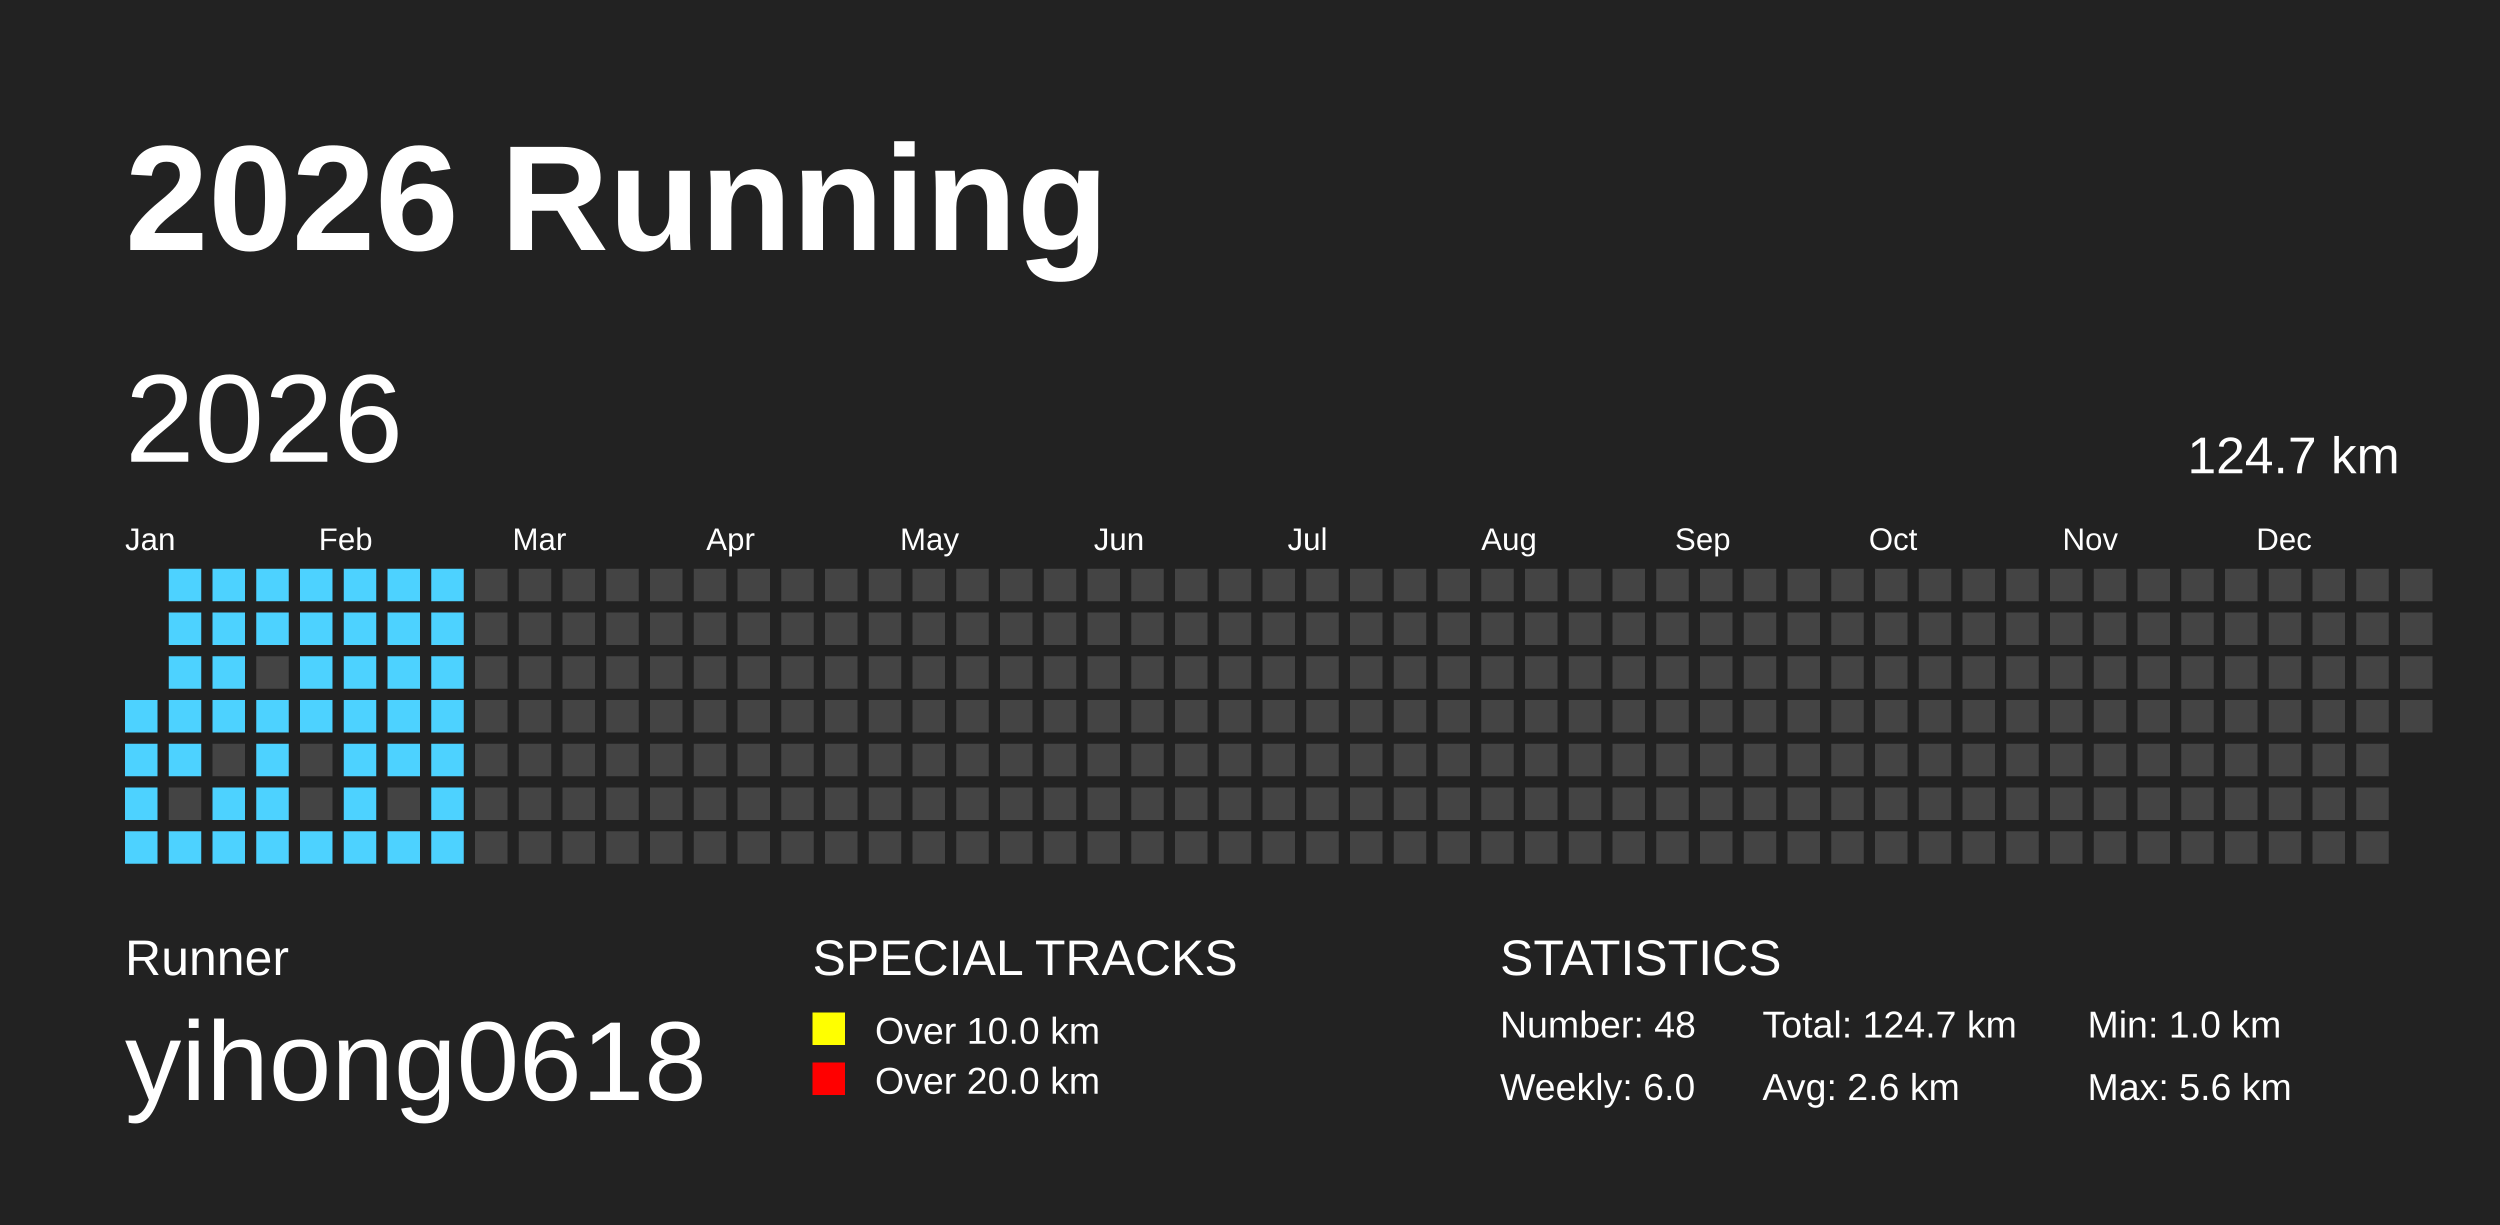
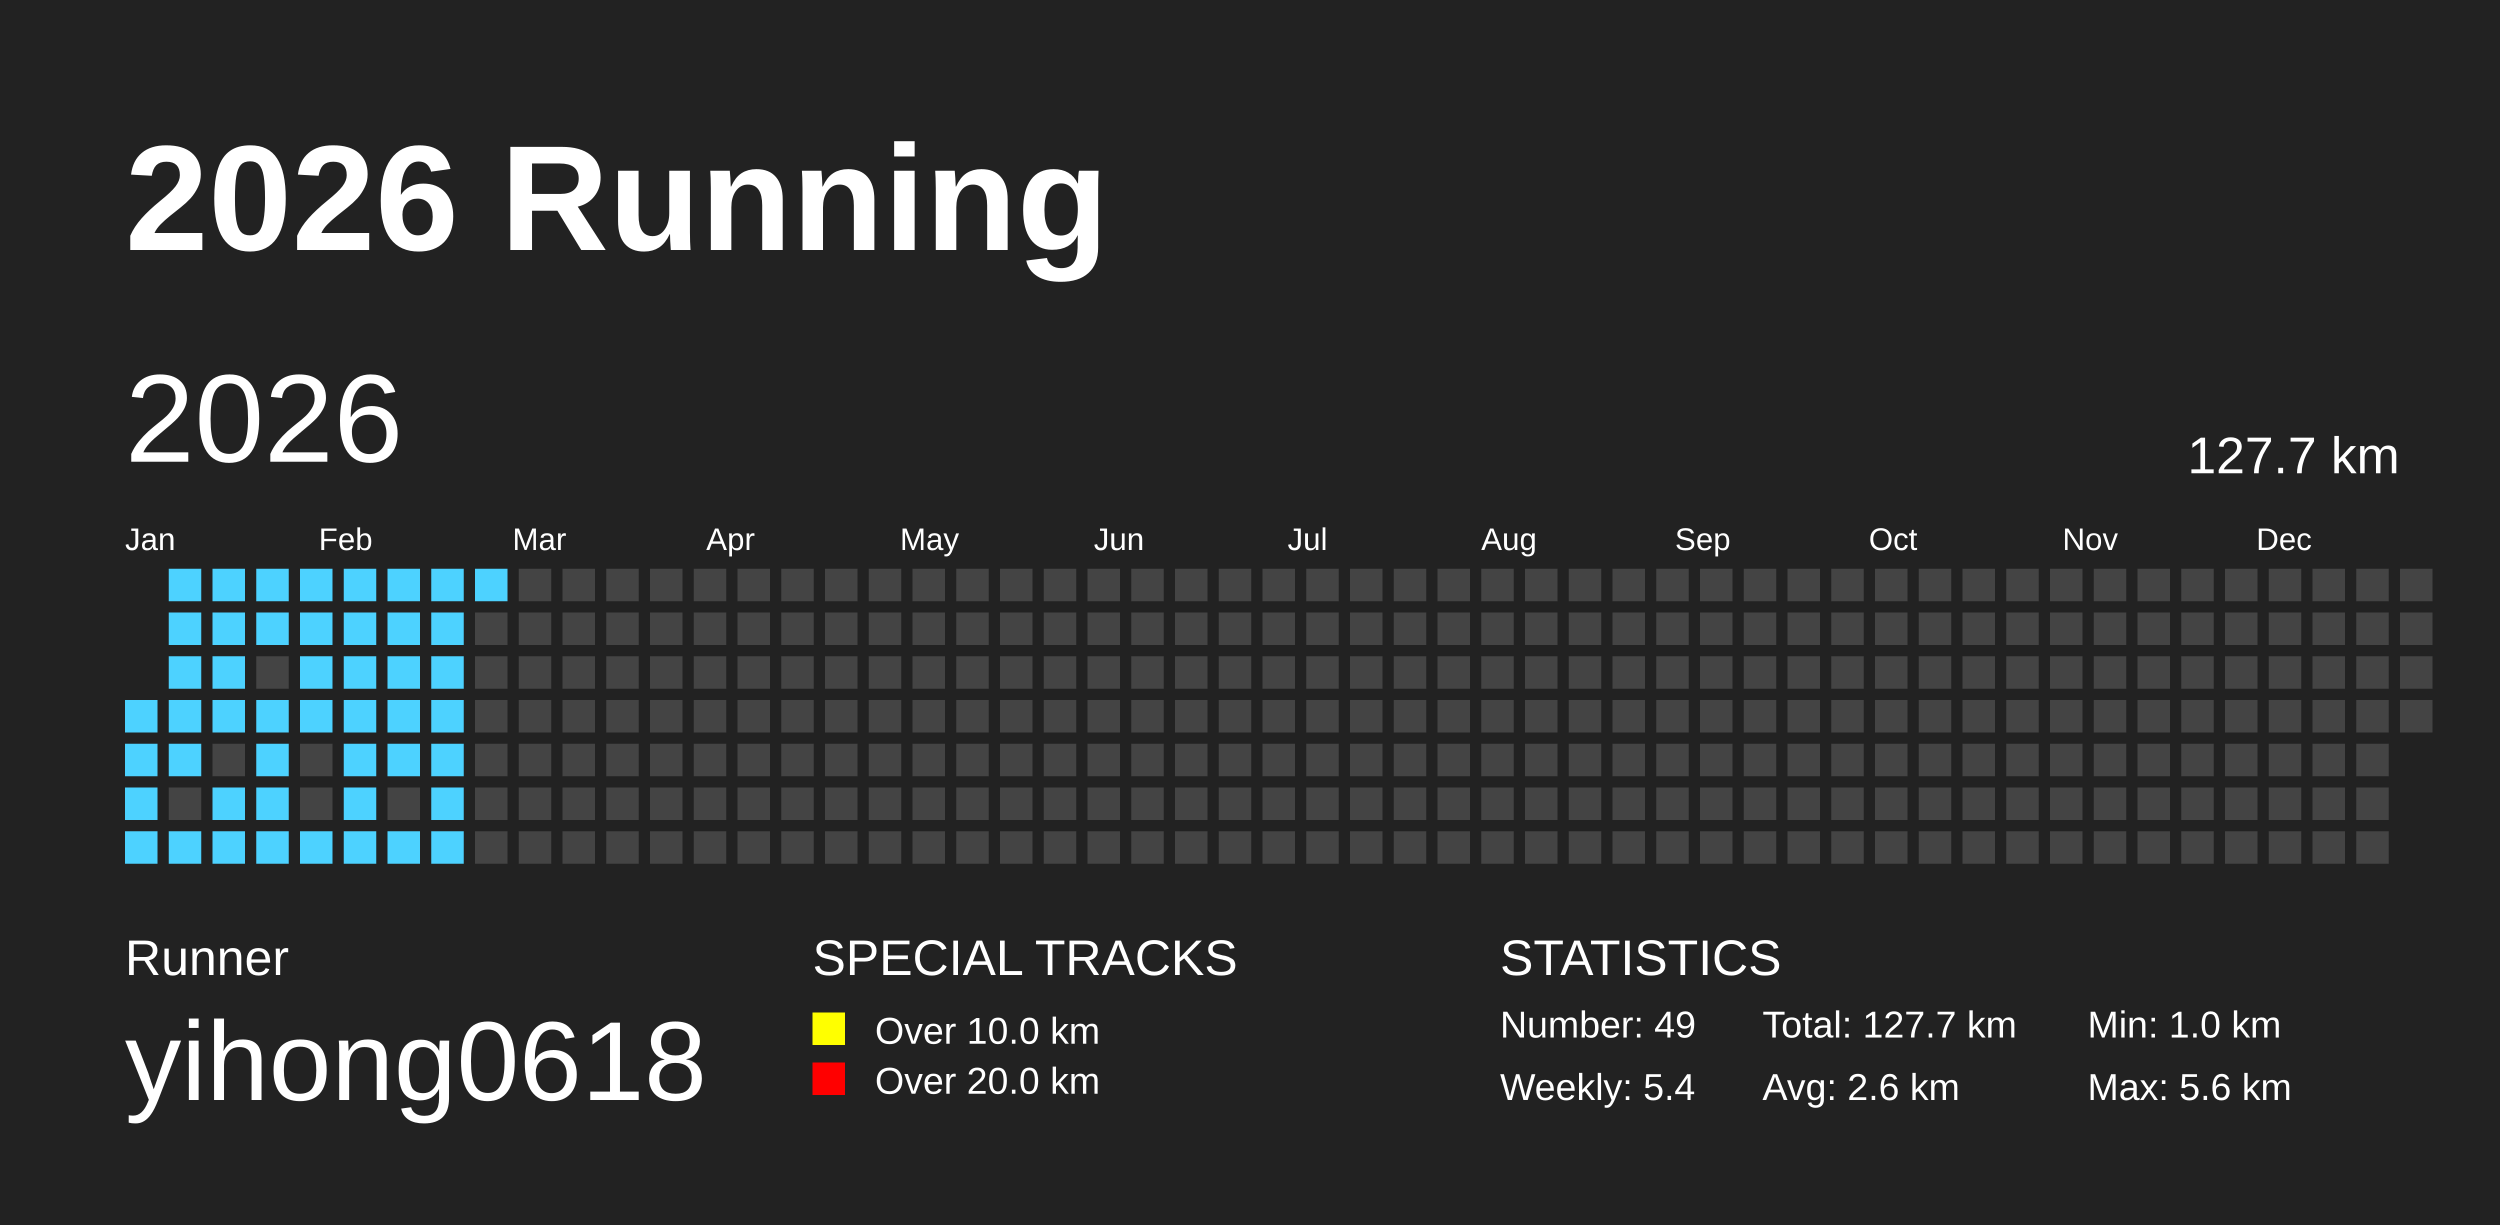
<svg xmlns="http://www.w3.org/2000/svg" baseProfile="full" height="98mm" version="1.1" viewBox="0,0,200,98" width="200mm">
  <defs />
  <rect fill="#222222" height="98" width="200" x="0" y="0" />
  <text fill="#FFFFFF" style="font-size:12px; font-family:Arial; font-weight:bold;" x="10" y="20">2026 Running</text>
  <text fill="#FFFFFF" style="font-size:4px; font-family:Arial" x="10" y="78">Runner</text>
  <text fill="#FFFFFF" style="font-size:9px; font-family:Arial" x="10" y="88">yihong0618</text>
  <text fill="#FFFFFF" style="font-size:4px; font-family:Arial" x="65" y="78">SPECIAL TRACKS</text>
  <rect fill="yellow" height="2.6" width="2.6" x="65" y="81" />
  <text fill="#FFFFFF" style="font-size:3px; font-family:Arial" x="70" y="83.5">Over 10.0 km</text>
  <rect fill="red" height="2.6" width="2.6" x="65" y="85" />
  <text fill="#FFFFFF" style="font-size:3px; font-family:Arial" x="70" y="87.5">Over 20.0 km</text>
  <text fill="#FFFFFF" style="font-size:4px; font-family:Arial" x="120" y="78">STATISTICS</text>
-   <text fill="#FFFFFF" style="font-size:3px; font-family:Arial" x="120" y="83">Number: 48</text>
-   <text fill="#FFFFFF" style="font-size:3px; font-family:Arial" x="120" y="88">Weekly: 6.0</text>
-   <text fill="#FFFFFF" style="font-size:3px; font-family:Arial" x="141" y="83">Total: 124.7 km</text>
+   <text fill="#FFFFFF" style="font-size:3px; font-family:Arial" x="120" y="83">Number: 49</text>
+   <text fill="#FFFFFF" style="font-size:3px; font-family:Arial" x="120" y="88">Weekly: 5.4</text>
+   <text fill="#FFFFFF" style="font-size:3px; font-family:Arial" x="141" y="83">Total: 127.7 km</text>
  <text fill="#FFFFFF" style="font-size:3px; font-family:Arial" x="141" y="88">Avg: 2.6 km</text>
  <text fill="#FFFFFF" style="font-size:3px; font-family:Arial" x="167" y="83">Min: 1.0 km</text>
  <text fill="#FFFFFF" style="font-size:3px; font-family:Arial" x="167" y="88">Max: 5.6 km</text>
  <text dominant-baseline="hanging" fill="#FFFFFF" style="font-size:10.0px; font-family:Arial;" x="10" y="30">2026</text>
-   <text dominant-baseline="hanging" fill="#FFFFFF" style="font-size:4.125px; font-family:Arial;" x="175" y="35">124.7 km</text>
+   <text dominant-baseline="hanging" fill="#FFFFFF" style="font-size:4.125px; font-family:Arial;" x="175" y="35">127.7 km</text>
  <text fill="#FFFFFF" style="font-size:2.5px; font-family:Arial" x="10.0" y="44">Jan</text>
  <text fill="#FFFFFF" style="font-size:2.5px; font-family:Arial" x="25.5" y="44">Feb</text>
  <text fill="#FFFFFF" style="font-size:2.5px; font-family:Arial" x="41.0" y="44">Mar</text>
  <text fill="#FFFFFF" style="font-size:2.5px; font-family:Arial" x="56.5" y="44">Apr</text>
  <text fill="#FFFFFF" style="font-size:2.5px; font-family:Arial" x="72.0" y="44">May</text>
  <text fill="#FFFFFF" style="font-size:2.5px; font-family:Arial" x="87.5" y="44">Jun</text>
  <text fill="#FFFFFF" style="font-size:2.5px; font-family:Arial" x="103.0" y="44">Jul</text>
  <text fill="#FFFFFF" style="font-size:2.5px; font-family:Arial" x="118.5" y="44">Aug</text>
  <text fill="#FFFFFF" style="font-size:2.5px; font-family:Arial" x="134.0" y="44">Sep</text>
  <text fill="#FFFFFF" style="font-size:2.5px; font-family:Arial" x="149.5" y="44">Oct</text>
  <text fill="#FFFFFF" style="font-size:2.5px; font-family:Arial" x="165.0" y="44">Nov</text>
  <text fill="#FFFFFF" style="font-size:2.5px; font-family:Arial" x="180.5" y="44">Dec</text>
  <rect fill="#4DD2FF" height="2.6" width="2.6" x="10.0" y="56.0" />
  <rect fill="#4DD2FF" height="2.6" width="2.6" x="10.0" y="59.5" />
  <rect fill="#4DD2FF" height="2.6" width="2.6" x="10.0" y="63.0" />
  <rect fill="#4DD2FF" height="2.6" width="2.6" x="10.0" y="66.5" />
  <rect fill="#4DD2FF" height="2.6" width="2.6" x="13.5" y="45.5" />
  <rect fill="#4DD2FF" height="2.6" width="2.6" x="13.5" y="49.0" />
  <rect fill="#4DD2FF" height="2.6" width="2.6" x="13.5" y="52.5" />
  <rect fill="#4DD2FF" height="2.6" width="2.6" x="13.5" y="56.0" />
  <rect fill="#4DD2FF" height="2.6" width="2.6" x="13.5" y="59.5" />
  <rect fill="#444444" height="2.6" width="2.6" x="13.5" y="63.0" />
  <rect fill="#4DD2FF" height="2.6" width="2.6" x="13.5" y="66.5" />
  <rect fill="#4DD2FF" height="2.6" width="2.6" x="17.0" y="45.5" />
  <rect fill="#4DD2FF" height="2.6" width="2.6" x="17.0" y="49.0" />
  <rect fill="#4DD2FF" height="2.6" width="2.6" x="17.0" y="52.5" />
  <rect fill="#4DD2FF" height="2.6" width="2.6" x="17.0" y="56.0" />
  <rect fill="#444444" height="2.6" width="2.6" x="17.0" y="59.5" />
  <rect fill="#4DD2FF" height="2.6" width="2.6" x="17.0" y="63.0" />
  <rect fill="#4DD2FF" height="2.6" width="2.6" x="17.0" y="66.5" />
  <rect fill="#4DD2FF" height="2.6" width="2.6" x="20.5" y="45.5" />
  <rect fill="#4DD2FF" height="2.6" width="2.6" x="20.5" y="49.0" />
  <rect fill="#444444" height="2.6" width="2.6" x="20.5" y="52.5" />
  <rect fill="#4DD2FF" height="2.6" width="2.6" x="20.5" y="56.0" />
  <rect fill="#4DD2FF" height="2.6" width="2.6" x="20.5" y="59.5" />
  <rect fill="#4DD2FF" height="2.6" width="2.6" x="20.5" y="63.0" />
  <rect fill="#4DD2FF" height="2.6" width="2.6" x="20.5" y="66.5" />
  <rect fill="#4DD2FF" height="2.6" width="2.6" x="24.0" y="45.5" />
  <rect fill="#4DD2FF" height="2.6" width="2.6" x="24.0" y="49.0" />
  <rect fill="#4DD2FF" height="2.6" width="2.6" x="24.0" y="52.5" />
  <rect fill="#4DD2FF" height="2.6" width="2.6" x="24.0" y="56.0" />
  <rect fill="#444444" height="2.6" width="2.6" x="24.0" y="59.5" />
  <rect fill="#444444" height="2.6" width="2.6" x="24.0" y="63.0" />
  <rect fill="#4DD2FF" height="2.6" width="2.6" x="24.0" y="66.5" />
  <rect fill="#4DD2FF" height="2.6" width="2.6" x="27.5" y="45.5" />
  <rect fill="#4DD2FF" height="2.6" width="2.6" x="27.5" y="49.0" />
  <rect fill="#4DD2FF" height="2.6" width="2.6" x="27.5" y="52.5" />
  <rect fill="#4DD2FF" height="2.6" width="2.6" x="27.5" y="56.0" />
  <rect fill="#4DD2FF" height="2.6" width="2.6" x="27.5" y="59.5" />
  <rect fill="#4DD2FF" height="2.6" width="2.6" x="27.5" y="63.0" />
  <rect fill="#4DD2FF" height="2.6" width="2.6" x="27.5" y="66.5" />
  <rect fill="#4DD2FF" height="2.6" width="2.6" x="31.0" y="45.5" />
  <rect fill="#4DD2FF" height="2.6" width="2.6" x="31.0" y="49.0" />
  <rect fill="#4DD2FF" height="2.6" width="2.6" x="31.0" y="52.5" />
  <rect fill="#4DD2FF" height="2.6" width="2.6" x="31.0" y="56.0" />
  <rect fill="#4DD2FF" height="2.6" width="2.6" x="31.0" y="59.5" />
  <rect fill="#444444" height="2.6" width="2.6" x="31.0" y="63.0" />
  <rect fill="#4DD2FF" height="2.6" width="2.6" x="31.0" y="66.5" />
  <rect fill="#4DD2FF" height="2.6" width="2.6" x="34.5" y="45.5" />
  <rect fill="#4DD2FF" height="2.6" width="2.6" x="34.5" y="49.0" />
  <rect fill="#4DD2FF" height="2.6" width="2.6" x="34.5" y="52.5" />
  <rect fill="#4DD2FF" height="2.6" width="2.6" x="34.5" y="56.0" />
  <rect fill="#4DD2FF" height="2.6" width="2.6" x="34.5" y="59.5" />
  <rect fill="#4DD2FF" height="2.6" width="2.6" x="34.5" y="63.0" />
  <rect fill="#4DD2FF" height="2.6" width="2.6" x="34.5" y="66.5" />
-   <rect fill="#444444" height="2.6" width="2.6" x="38.0" y="45.5" />
+   <rect fill="#4DD2FF" height="2.6" width="2.6" x="38.0" y="45.5" />
  <rect fill="#444444" height="2.6" width="2.6" x="38.0" y="49.0" />
  <rect fill="#444444" height="2.6" width="2.6" x="38.0" y="52.5" />
  <rect fill="#444444" height="2.6" width="2.6" x="38.0" y="56.0" />
  <rect fill="#444444" height="2.6" width="2.6" x="38.0" y="59.5" />
  <rect fill="#444444" height="2.6" width="2.6" x="38.0" y="63.0" />
  <rect fill="#444444" height="2.6" width="2.6" x="38.0" y="66.5" />
  <rect fill="#444444" height="2.6" width="2.6" x="41.5" y="45.5" />
  <rect fill="#444444" height="2.6" width="2.6" x="41.5" y="49.0" />
  <rect fill="#444444" height="2.6" width="2.6" x="41.5" y="52.5" />
  <rect fill="#444444" height="2.6" width="2.6" x="41.5" y="56.0" />
  <rect fill="#444444" height="2.6" width="2.6" x="41.5" y="59.5" />
  <rect fill="#444444" height="2.6" width="2.6" x="41.5" y="63.0" />
  <rect fill="#444444" height="2.6" width="2.6" x="41.5" y="66.5" />
  <rect fill="#444444" height="2.6" width="2.6" x="45.0" y="45.5" />
  <rect fill="#444444" height="2.6" width="2.6" x="45.0" y="49.0" />
  <rect fill="#444444" height="2.6" width="2.6" x="45.0" y="52.5" />
  <rect fill="#444444" height="2.6" width="2.6" x="45.0" y="56.0" />
  <rect fill="#444444" height="2.6" width="2.6" x="45.0" y="59.5" />
  <rect fill="#444444" height="2.6" width="2.6" x="45.0" y="63.0" />
  <rect fill="#444444" height="2.6" width="2.6" x="45.0" y="66.5" />
  <rect fill="#444444" height="2.6" width="2.6" x="48.5" y="45.5" />
  <rect fill="#444444" height="2.6" width="2.6" x="48.5" y="49.0" />
  <rect fill="#444444" height="2.6" width="2.6" x="48.5" y="52.5" />
  <rect fill="#444444" height="2.6" width="2.6" x="48.5" y="56.0" />
  <rect fill="#444444" height="2.6" width="2.6" x="48.5" y="59.5" />
  <rect fill="#444444" height="2.6" width="2.6" x="48.5" y="63.0" />
  <rect fill="#444444" height="2.6" width="2.6" x="48.5" y="66.5" />
  <rect fill="#444444" height="2.6" width="2.6" x="52.0" y="45.5" />
  <rect fill="#444444" height="2.6" width="2.6" x="52.0" y="49.0" />
  <rect fill="#444444" height="2.6" width="2.6" x="52.0" y="52.5" />
  <rect fill="#444444" height="2.6" width="2.6" x="52.0" y="56.0" />
  <rect fill="#444444" height="2.6" width="2.6" x="52.0" y="59.5" />
  <rect fill="#444444" height="2.6" width="2.6" x="52.0" y="63.0" />
  <rect fill="#444444" height="2.6" width="2.6" x="52.0" y="66.5" />
  <rect fill="#444444" height="2.6" width="2.6" x="55.5" y="45.5" />
  <rect fill="#444444" height="2.6" width="2.6" x="55.5" y="49.0" />
  <rect fill="#444444" height="2.6" width="2.6" x="55.5" y="52.5" />
  <rect fill="#444444" height="2.6" width="2.6" x="55.5" y="56.0" />
  <rect fill="#444444" height="2.6" width="2.6" x="55.5" y="59.5" />
  <rect fill="#444444" height="2.6" width="2.6" x="55.5" y="63.0" />
  <rect fill="#444444" height="2.6" width="2.6" x="55.5" y="66.5" />
  <rect fill="#444444" height="2.6" width="2.6" x="59.0" y="45.5" />
  <rect fill="#444444" height="2.6" width="2.6" x="59.0" y="49.0" />
  <rect fill="#444444" height="2.6" width="2.6" x="59.0" y="52.5" />
  <rect fill="#444444" height="2.6" width="2.6" x="59.0" y="56.0" />
  <rect fill="#444444" height="2.6" width="2.6" x="59.0" y="59.5" />
  <rect fill="#444444" height="2.6" width="2.6" x="59.0" y="63.0" />
  <rect fill="#444444" height="2.6" width="2.6" x="59.0" y="66.5" />
  <rect fill="#444444" height="2.6" width="2.6" x="62.5" y="45.5" />
  <rect fill="#444444" height="2.6" width="2.6" x="62.5" y="49.0" />
  <rect fill="#444444" height="2.6" width="2.6" x="62.5" y="52.5" />
  <rect fill="#444444" height="2.6" width="2.6" x="62.5" y="56.0" />
  <rect fill="#444444" height="2.6" width="2.6" x="62.5" y="59.5" />
  <rect fill="#444444" height="2.6" width="2.6" x="62.5" y="63.0" />
  <rect fill="#444444" height="2.6" width="2.6" x="62.5" y="66.5" />
  <rect fill="#444444" height="2.6" width="2.6" x="66.0" y="45.5" />
  <rect fill="#444444" height="2.6" width="2.6" x="66.0" y="49.0" />
  <rect fill="#444444" height="2.6" width="2.6" x="66.0" y="52.5" />
  <rect fill="#444444" height="2.6" width="2.6" x="66.0" y="56.0" />
  <rect fill="#444444" height="2.6" width="2.6" x="66.0" y="59.5" />
  <rect fill="#444444" height="2.6" width="2.6" x="66.0" y="63.0" />
  <rect fill="#444444" height="2.6" width="2.6" x="66.0" y="66.5" />
  <rect fill="#444444" height="2.6" width="2.6" x="69.5" y="45.5" />
  <rect fill="#444444" height="2.6" width="2.6" x="69.5" y="49.0" />
  <rect fill="#444444" height="2.6" width="2.6" x="69.5" y="52.5" />
  <rect fill="#444444" height="2.6" width="2.6" x="69.5" y="56.0" />
  <rect fill="#444444" height="2.6" width="2.6" x="69.5" y="59.5" />
  <rect fill="#444444" height="2.6" width="2.6" x="69.5" y="63.0" />
  <rect fill="#444444" height="2.6" width="2.6" x="69.5" y="66.5" />
  <rect fill="#444444" height="2.6" width="2.6" x="73.0" y="45.5" />
  <rect fill="#444444" height="2.6" width="2.6" x="73.0" y="49.0" />
  <rect fill="#444444" height="2.6" width="2.6" x="73.0" y="52.5" />
  <rect fill="#444444" height="2.6" width="2.6" x="73.0" y="56.0" />
  <rect fill="#444444" height="2.6" width="2.6" x="73.0" y="59.5" />
  <rect fill="#444444" height="2.6" width="2.6" x="73.0" y="63.0" />
  <rect fill="#444444" height="2.6" width="2.6" x="73.0" y="66.5" />
  <rect fill="#444444" height="2.6" width="2.6" x="76.5" y="45.5" />
  <rect fill="#444444" height="2.6" width="2.6" x="76.5" y="49.0" />
  <rect fill="#444444" height="2.6" width="2.6" x="76.5" y="52.5" />
  <rect fill="#444444" height="2.6" width="2.6" x="76.5" y="56.0" />
  <rect fill="#444444" height="2.6" width="2.6" x="76.5" y="59.5" />
  <rect fill="#444444" height="2.6" width="2.6" x="76.5" y="63.0" />
  <rect fill="#444444" height="2.6" width="2.6" x="76.5" y="66.5" />
  <rect fill="#444444" height="2.6" width="2.6" x="80.0" y="45.5" />
  <rect fill="#444444" height="2.6" width="2.6" x="80.0" y="49.0" />
  <rect fill="#444444" height="2.6" width="2.6" x="80.0" y="52.5" />
  <rect fill="#444444" height="2.6" width="2.6" x="80.0" y="56.0" />
  <rect fill="#444444" height="2.6" width="2.6" x="80.0" y="59.5" />
  <rect fill="#444444" height="2.6" width="2.6" x="80.0" y="63.0" />
  <rect fill="#444444" height="2.6" width="2.6" x="80.0" y="66.5" />
  <rect fill="#444444" height="2.6" width="2.6" x="83.5" y="45.5" />
  <rect fill="#444444" height="2.6" width="2.6" x="83.5" y="49.0" />
  <rect fill="#444444" height="2.6" width="2.6" x="83.5" y="52.5" />
  <rect fill="#444444" height="2.6" width="2.6" x="83.5" y="56.0" />
  <rect fill="#444444" height="2.6" width="2.6" x="83.5" y="59.5" />
  <rect fill="#444444" height="2.6" width="2.6" x="83.5" y="63.0" />
  <rect fill="#444444" height="2.6" width="2.6" x="83.5" y="66.5" />
  <rect fill="#444444" height="2.6" width="2.6" x="87.0" y="45.5" />
  <rect fill="#444444" height="2.6" width="2.6" x="87.0" y="49.0" />
  <rect fill="#444444" height="2.6" width="2.6" x="87.0" y="52.5" />
  <rect fill="#444444" height="2.6" width="2.6" x="87.0" y="56.0" />
  <rect fill="#444444" height="2.6" width="2.6" x="87.0" y="59.5" />
  <rect fill="#444444" height="2.6" width="2.6" x="87.0" y="63.0" />
  <rect fill="#444444" height="2.6" width="2.6" x="87.0" y="66.5" />
  <rect fill="#444444" height="2.6" width="2.6" x="90.5" y="45.5" />
  <rect fill="#444444" height="2.6" width="2.6" x="90.5" y="49.0" />
  <rect fill="#444444" height="2.6" width="2.6" x="90.5" y="52.5" />
  <rect fill="#444444" height="2.6" width="2.6" x="90.5" y="56.0" />
  <rect fill="#444444" height="2.6" width="2.6" x="90.5" y="59.5" />
  <rect fill="#444444" height="2.6" width="2.6" x="90.5" y="63.0" />
  <rect fill="#444444" height="2.6" width="2.6" x="90.5" y="66.5" />
  <rect fill="#444444" height="2.6" width="2.6" x="94.0" y="45.5" />
  <rect fill="#444444" height="2.6" width="2.6" x="94.0" y="49.0" />
  <rect fill="#444444" height="2.6" width="2.6" x="94.0" y="52.5" />
  <rect fill="#444444" height="2.6" width="2.6" x="94.0" y="56.0" />
  <rect fill="#444444" height="2.6" width="2.6" x="94.0" y="59.5" />
  <rect fill="#444444" height="2.6" width="2.6" x="94.0" y="63.0" />
  <rect fill="#444444" height="2.6" width="2.6" x="94.0" y="66.5" />
  <rect fill="#444444" height="2.6" width="2.6" x="97.5" y="45.5" />
  <rect fill="#444444" height="2.6" width="2.6" x="97.5" y="49.0" />
  <rect fill="#444444" height="2.6" width="2.6" x="97.5" y="52.5" />
  <rect fill="#444444" height="2.6" width="2.6" x="97.5" y="56.0" />
  <rect fill="#444444" height="2.6" width="2.6" x="97.5" y="59.5" />
  <rect fill="#444444" height="2.6" width="2.6" x="97.5" y="63.0" />
  <rect fill="#444444" height="2.6" width="2.6" x="97.5" y="66.5" />
  <rect fill="#444444" height="2.6" width="2.6" x="101.0" y="45.5" />
  <rect fill="#444444" height="2.6" width="2.6" x="101.0" y="49.0" />
  <rect fill="#444444" height="2.6" width="2.6" x="101.0" y="52.5" />
  <rect fill="#444444" height="2.6" width="2.6" x="101.0" y="56.0" />
  <rect fill="#444444" height="2.6" width="2.6" x="101.0" y="59.5" />
  <rect fill="#444444" height="2.6" width="2.6" x="101.0" y="63.0" />
  <rect fill="#444444" height="2.6" width="2.6" x="101.0" y="66.5" />
  <rect fill="#444444" height="2.6" width="2.6" x="104.5" y="45.5" />
  <rect fill="#444444" height="2.6" width="2.6" x="104.5" y="49.0" />
  <rect fill="#444444" height="2.6" width="2.6" x="104.5" y="52.5" />
  <rect fill="#444444" height="2.6" width="2.6" x="104.5" y="56.0" />
  <rect fill="#444444" height="2.6" width="2.6" x="104.5" y="59.5" />
  <rect fill="#444444" height="2.6" width="2.6" x="104.5" y="63.0" />
  <rect fill="#444444" height="2.6" width="2.6" x="104.5" y="66.5" />
  <rect fill="#444444" height="2.6" width="2.6" x="108.0" y="45.5" />
  <rect fill="#444444" height="2.6" width="2.6" x="108.0" y="49.0" />
  <rect fill="#444444" height="2.6" width="2.6" x="108.0" y="52.5" />
  <rect fill="#444444" height="2.6" width="2.6" x="108.0" y="56.0" />
  <rect fill="#444444" height="2.6" width="2.6" x="108.0" y="59.5" />
  <rect fill="#444444" height="2.6" width="2.6" x="108.0" y="63.0" />
  <rect fill="#444444" height="2.6" width="2.6" x="108.0" y="66.5" />
  <rect fill="#444444" height="2.6" width="2.6" x="111.5" y="45.5" />
  <rect fill="#444444" height="2.6" width="2.6" x="111.5" y="49.0" />
  <rect fill="#444444" height="2.6" width="2.6" x="111.5" y="52.5" />
  <rect fill="#444444" height="2.6" width="2.6" x="111.5" y="56.0" />
  <rect fill="#444444" height="2.6" width="2.6" x="111.5" y="59.5" />
  <rect fill="#444444" height="2.6" width="2.6" x="111.5" y="63.0" />
  <rect fill="#444444" height="2.6" width="2.6" x="111.5" y="66.5" />
  <rect fill="#444444" height="2.6" width="2.6" x="115.0" y="45.5" />
  <rect fill="#444444" height="2.6" width="2.6" x="115.0" y="49.0" />
  <rect fill="#444444" height="2.6" width="2.6" x="115.0" y="52.5" />
  <rect fill="#444444" height="2.6" width="2.6" x="115.0" y="56.0" />
  <rect fill="#444444" height="2.6" width="2.6" x="115.0" y="59.5" />
  <rect fill="#444444" height="2.6" width="2.6" x="115.0" y="63.0" />
  <rect fill="#444444" height="2.6" width="2.6" x="115.0" y="66.5" />
  <rect fill="#444444" height="2.6" width="2.6" x="118.5" y="45.5" />
  <rect fill="#444444" height="2.6" width="2.6" x="118.5" y="49.0" />
  <rect fill="#444444" height="2.6" width="2.6" x="118.5" y="52.5" />
  <rect fill="#444444" height="2.6" width="2.6" x="118.5" y="56.0" />
  <rect fill="#444444" height="2.6" width="2.6" x="118.5" y="59.5" />
  <rect fill="#444444" height="2.6" width="2.6" x="118.5" y="63.0" />
  <rect fill="#444444" height="2.6" width="2.6" x="118.5" y="66.5" />
  <rect fill="#444444" height="2.6" width="2.6" x="122.0" y="45.5" />
  <rect fill="#444444" height="2.6" width="2.6" x="122.0" y="49.0" />
  <rect fill="#444444" height="2.6" width="2.6" x="122.0" y="52.5" />
  <rect fill="#444444" height="2.6" width="2.6" x="122.0" y="56.0" />
  <rect fill="#444444" height="2.6" width="2.6" x="122.0" y="59.5" />
  <rect fill="#444444" height="2.6" width="2.6" x="122.0" y="63.0" />
  <rect fill="#444444" height="2.6" width="2.6" x="122.0" y="66.5" />
  <rect fill="#444444" height="2.6" width="2.6" x="125.5" y="45.5" />
  <rect fill="#444444" height="2.6" width="2.6" x="125.5" y="49.0" />
  <rect fill="#444444" height="2.6" width="2.6" x="125.5" y="52.5" />
  <rect fill="#444444" height="2.6" width="2.6" x="125.5" y="56.0" />
  <rect fill="#444444" height="2.6" width="2.6" x="125.5" y="59.5" />
  <rect fill="#444444" height="2.6" width="2.6" x="125.5" y="63.0" />
  <rect fill="#444444" height="2.6" width="2.6" x="125.5" y="66.5" />
  <rect fill="#444444" height="2.6" width="2.6" x="129.0" y="45.5" />
  <rect fill="#444444" height="2.6" width="2.6" x="129.0" y="49.0" />
  <rect fill="#444444" height="2.6" width="2.6" x="129.0" y="52.5" />
  <rect fill="#444444" height="2.6" width="2.6" x="129.0" y="56.0" />
  <rect fill="#444444" height="2.6" width="2.6" x="129.0" y="59.5" />
  <rect fill="#444444" height="2.6" width="2.6" x="129.0" y="63.0" />
  <rect fill="#444444" height="2.6" width="2.6" x="129.0" y="66.5" />
  <rect fill="#444444" height="2.6" width="2.6" x="132.5" y="45.5" />
  <rect fill="#444444" height="2.6" width="2.6" x="132.5" y="49.0" />
  <rect fill="#444444" height="2.6" width="2.6" x="132.5" y="52.5" />
  <rect fill="#444444" height="2.6" width="2.6" x="132.5" y="56.0" />
  <rect fill="#444444" height="2.6" width="2.6" x="132.5" y="59.5" />
  <rect fill="#444444" height="2.6" width="2.6" x="132.5" y="63.0" />
  <rect fill="#444444" height="2.6" width="2.6" x="132.5" y="66.5" />
  <rect fill="#444444" height="2.6" width="2.6" x="136.0" y="45.5" />
  <rect fill="#444444" height="2.6" width="2.6" x="136.0" y="49.0" />
  <rect fill="#444444" height="2.6" width="2.6" x="136.0" y="52.5" />
  <rect fill="#444444" height="2.6" width="2.6" x="136.0" y="56.0" />
  <rect fill="#444444" height="2.6" width="2.6" x="136.0" y="59.5" />
  <rect fill="#444444" height="2.6" width="2.6" x="136.0" y="63.0" />
  <rect fill="#444444" height="2.6" width="2.6" x="136.0" y="66.5" />
  <rect fill="#444444" height="2.6" width="2.6" x="139.5" y="45.5" />
  <rect fill="#444444" height="2.6" width="2.6" x="139.5" y="49.0" />
  <rect fill="#444444" height="2.6" width="2.6" x="139.5" y="52.5" />
  <rect fill="#444444" height="2.6" width="2.6" x="139.5" y="56.0" />
  <rect fill="#444444" height="2.6" width="2.6" x="139.5" y="59.5" />
  <rect fill="#444444" height="2.6" width="2.6" x="139.5" y="63.0" />
  <rect fill="#444444" height="2.6" width="2.6" x="139.5" y="66.5" />
  <rect fill="#444444" height="2.6" width="2.6" x="143.0" y="45.5" />
  <rect fill="#444444" height="2.6" width="2.6" x="143.0" y="49.0" />
  <rect fill="#444444" height="2.6" width="2.6" x="143.0" y="52.5" />
  <rect fill="#444444" height="2.6" width="2.6" x="143.0" y="56.0" />
  <rect fill="#444444" height="2.6" width="2.6" x="143.0" y="59.5" />
  <rect fill="#444444" height="2.6" width="2.6" x="143.0" y="63.0" />
  <rect fill="#444444" height="2.6" width="2.6" x="143.0" y="66.5" />
  <rect fill="#444444" height="2.6" width="2.6" x="146.5" y="45.5" />
  <rect fill="#444444" height="2.6" width="2.6" x="146.5" y="49.0" />
  <rect fill="#444444" height="2.6" width="2.6" x="146.5" y="52.5" />
  <rect fill="#444444" height="2.6" width="2.6" x="146.5" y="56.0" />
  <rect fill="#444444" height="2.6" width="2.6" x="146.5" y="59.5" />
  <rect fill="#444444" height="2.6" width="2.6" x="146.5" y="63.0" />
  <rect fill="#444444" height="2.6" width="2.6" x="146.5" y="66.5" />
  <rect fill="#444444" height="2.6" width="2.6" x="150.0" y="45.5" />
  <rect fill="#444444" height="2.6" width="2.6" x="150.0" y="49.0" />
  <rect fill="#444444" height="2.6" width="2.6" x="150.0" y="52.5" />
  <rect fill="#444444" height="2.6" width="2.6" x="150.0" y="56.0" />
  <rect fill="#444444" height="2.6" width="2.6" x="150.0" y="59.5" />
  <rect fill="#444444" height="2.6" width="2.6" x="150.0" y="63.0" />
  <rect fill="#444444" height="2.6" width="2.6" x="150.0" y="66.5" />
  <rect fill="#444444" height="2.6" width="2.6" x="153.5" y="45.5" />
  <rect fill="#444444" height="2.6" width="2.6" x="153.5" y="49.0" />
  <rect fill="#444444" height="2.6" width="2.6" x="153.5" y="52.5" />
  <rect fill="#444444" height="2.6" width="2.6" x="153.5" y="56.0" />
  <rect fill="#444444" height="2.6" width="2.6" x="153.5" y="59.5" />
  <rect fill="#444444" height="2.6" width="2.6" x="153.5" y="63.0" />
  <rect fill="#444444" height="2.6" width="2.6" x="153.5" y="66.5" />
  <rect fill="#444444" height="2.6" width="2.6" x="157.0" y="45.5" />
  <rect fill="#444444" height="2.6" width="2.6" x="157.0" y="49.0" />
  <rect fill="#444444" height="2.6" width="2.6" x="157.0" y="52.5" />
  <rect fill="#444444" height="2.6" width="2.6" x="157.0" y="56.0" />
  <rect fill="#444444" height="2.6" width="2.6" x="157.0" y="59.5" />
  <rect fill="#444444" height="2.6" width="2.6" x="157.0" y="63.0" />
  <rect fill="#444444" height="2.6" width="2.6" x="157.0" y="66.5" />
  <rect fill="#444444" height="2.6" width="2.6" x="160.5" y="45.5" />
  <rect fill="#444444" height="2.6" width="2.6" x="160.5" y="49.0" />
  <rect fill="#444444" height="2.6" width="2.6" x="160.5" y="52.5" />
  <rect fill="#444444" height="2.6" width="2.6" x="160.5" y="56.0" />
  <rect fill="#444444" height="2.6" width="2.6" x="160.5" y="59.5" />
  <rect fill="#444444" height="2.6" width="2.6" x="160.5" y="63.0" />
  <rect fill="#444444" height="2.6" width="2.6" x="160.5" y="66.5" />
  <rect fill="#444444" height="2.6" width="2.6" x="164.0" y="45.5" />
  <rect fill="#444444" height="2.6" width="2.6" x="164.0" y="49.0" />
  <rect fill="#444444" height="2.6" width="2.6" x="164.0" y="52.5" />
  <rect fill="#444444" height="2.6" width="2.6" x="164.0" y="56.0" />
  <rect fill="#444444" height="2.6" width="2.6" x="164.0" y="59.5" />
  <rect fill="#444444" height="2.6" width="2.6" x="164.0" y="63.0" />
  <rect fill="#444444" height="2.6" width="2.6" x="164.0" y="66.5" />
  <rect fill="#444444" height="2.6" width="2.6" x="167.5" y="45.5" />
  <rect fill="#444444" height="2.6" width="2.6" x="167.5" y="49.0" />
  <rect fill="#444444" height="2.6" width="2.6" x="167.5" y="52.5" />
  <rect fill="#444444" height="2.6" width="2.6" x="167.5" y="56.0" />
  <rect fill="#444444" height="2.6" width="2.6" x="167.5" y="59.5" />
  <rect fill="#444444" height="2.6" width="2.6" x="167.5" y="63.0" />
  <rect fill="#444444" height="2.6" width="2.6" x="167.5" y="66.5" />
  <rect fill="#444444" height="2.6" width="2.6" x="171.0" y="45.5" />
  <rect fill="#444444" height="2.6" width="2.6" x="171.0" y="49.0" />
  <rect fill="#444444" height="2.6" width="2.6" x="171.0" y="52.5" />
  <rect fill="#444444" height="2.6" width="2.6" x="171.0" y="56.0" />
  <rect fill="#444444" height="2.6" width="2.6" x="171.0" y="59.5" />
  <rect fill="#444444" height="2.6" width="2.6" x="171.0" y="63.0" />
  <rect fill="#444444" height="2.6" width="2.6" x="171.0" y="66.5" />
  <rect fill="#444444" height="2.6" width="2.6" x="174.5" y="45.5" />
  <rect fill="#444444" height="2.6" width="2.6" x="174.5" y="49.0" />
  <rect fill="#444444" height="2.6" width="2.6" x="174.5" y="52.5" />
  <rect fill="#444444" height="2.6" width="2.6" x="174.5" y="56.0" />
  <rect fill="#444444" height="2.6" width="2.6" x="174.5" y="59.5" />
  <rect fill="#444444" height="2.6" width="2.6" x="174.5" y="63.0" />
  <rect fill="#444444" height="2.6" width="2.6" x="174.5" y="66.5" />
  <rect fill="#444444" height="2.6" width="2.6" x="178.0" y="45.5" />
  <rect fill="#444444" height="2.6" width="2.6" x="178.0" y="49.0" />
  <rect fill="#444444" height="2.6" width="2.6" x="178.0" y="52.5" />
  <rect fill="#444444" height="2.6" width="2.6" x="178.0" y="56.0" />
  <rect fill="#444444" height="2.6" width="2.6" x="178.0" y="59.5" />
  <rect fill="#444444" height="2.6" width="2.6" x="178.0" y="63.0" />
  <rect fill="#444444" height="2.6" width="2.6" x="178.0" y="66.5" />
  <rect fill="#444444" height="2.6" width="2.6" x="181.5" y="45.5" />
  <rect fill="#444444" height="2.6" width="2.6" x="181.5" y="49.0" />
  <rect fill="#444444" height="2.6" width="2.6" x="181.5" y="52.5" />
  <rect fill="#444444" height="2.6" width="2.6" x="181.5" y="56.0" />
  <rect fill="#444444" height="2.6" width="2.6" x="181.5" y="59.5" />
  <rect fill="#444444" height="2.6" width="2.6" x="181.5" y="63.0" />
  <rect fill="#444444" height="2.6" width="2.6" x="181.5" y="66.5" />
  <rect fill="#444444" height="2.6" width="2.6" x="185.0" y="45.5" />
  <rect fill="#444444" height="2.6" width="2.6" x="185.0" y="49.0" />
  <rect fill="#444444" height="2.6" width="2.6" x="185.0" y="52.5" />
  <rect fill="#444444" height="2.6" width="2.6" x="185.0" y="56.0" />
  <rect fill="#444444" height="2.6" width="2.6" x="185.0" y="59.5" />
  <rect fill="#444444" height="2.6" width="2.6" x="185.0" y="63.0" />
  <rect fill="#444444" height="2.6" width="2.6" x="185.0" y="66.5" />
  <rect fill="#444444" height="2.6" width="2.6" x="188.5" y="45.5" />
  <rect fill="#444444" height="2.6" width="2.6" x="188.5" y="49.0" />
  <rect fill="#444444" height="2.6" width="2.6" x="188.5" y="52.5" />
  <rect fill="#444444" height="2.6" width="2.6" x="188.5" y="56.0" />
  <rect fill="#444444" height="2.6" width="2.6" x="188.5" y="59.5" />
  <rect fill="#444444" height="2.6" width="2.6" x="188.5" y="63.0" />
  <rect fill="#444444" height="2.6" width="2.6" x="188.5" y="66.5" />
  <rect fill="#444444" height="2.6" width="2.6" x="192.0" y="45.5" />
  <rect fill="#444444" height="2.6" width="2.6" x="192.0" y="49.0" />
  <rect fill="#444444" height="2.6" width="2.6" x="192.0" y="52.5" />
  <rect fill="#444444" height="2.6" width="2.6" x="192.0" y="56.0" />
</svg>
